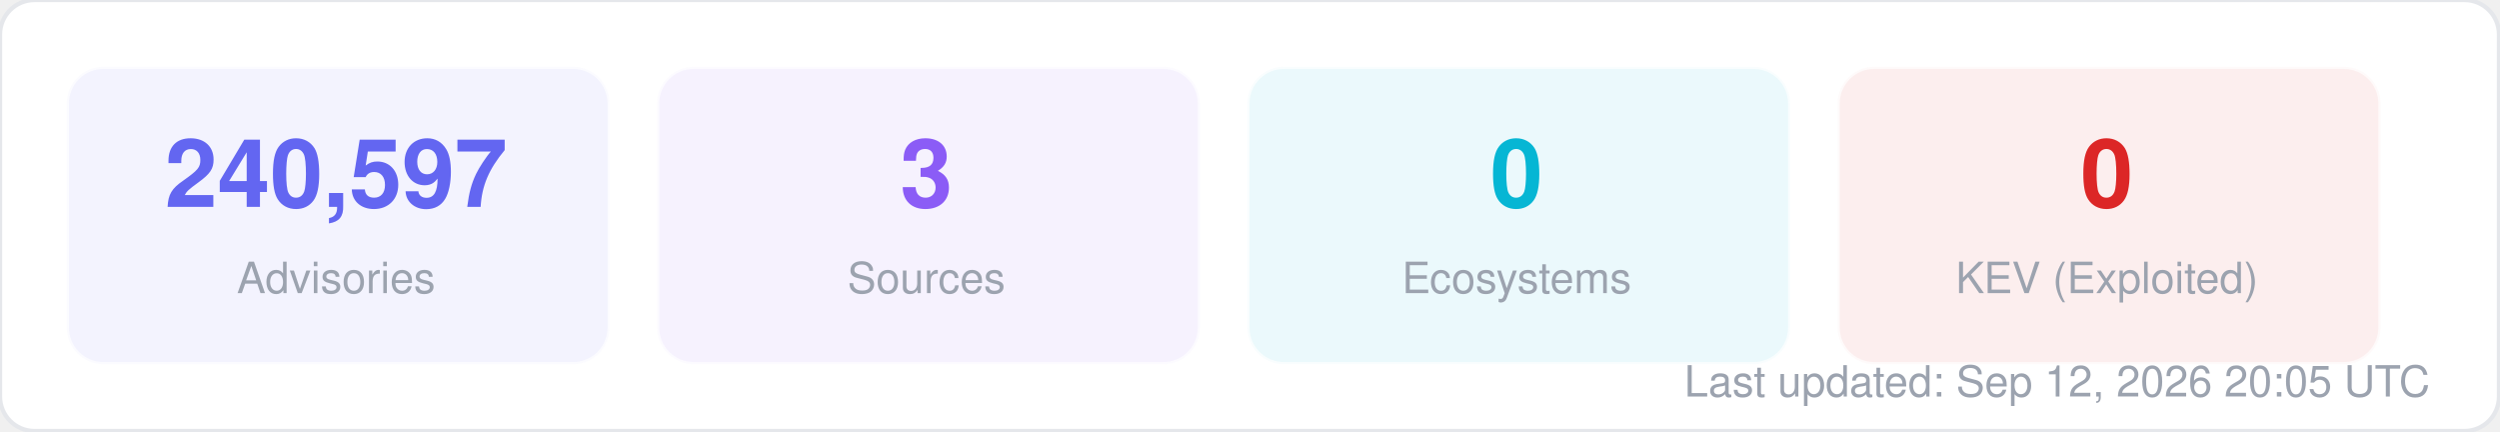
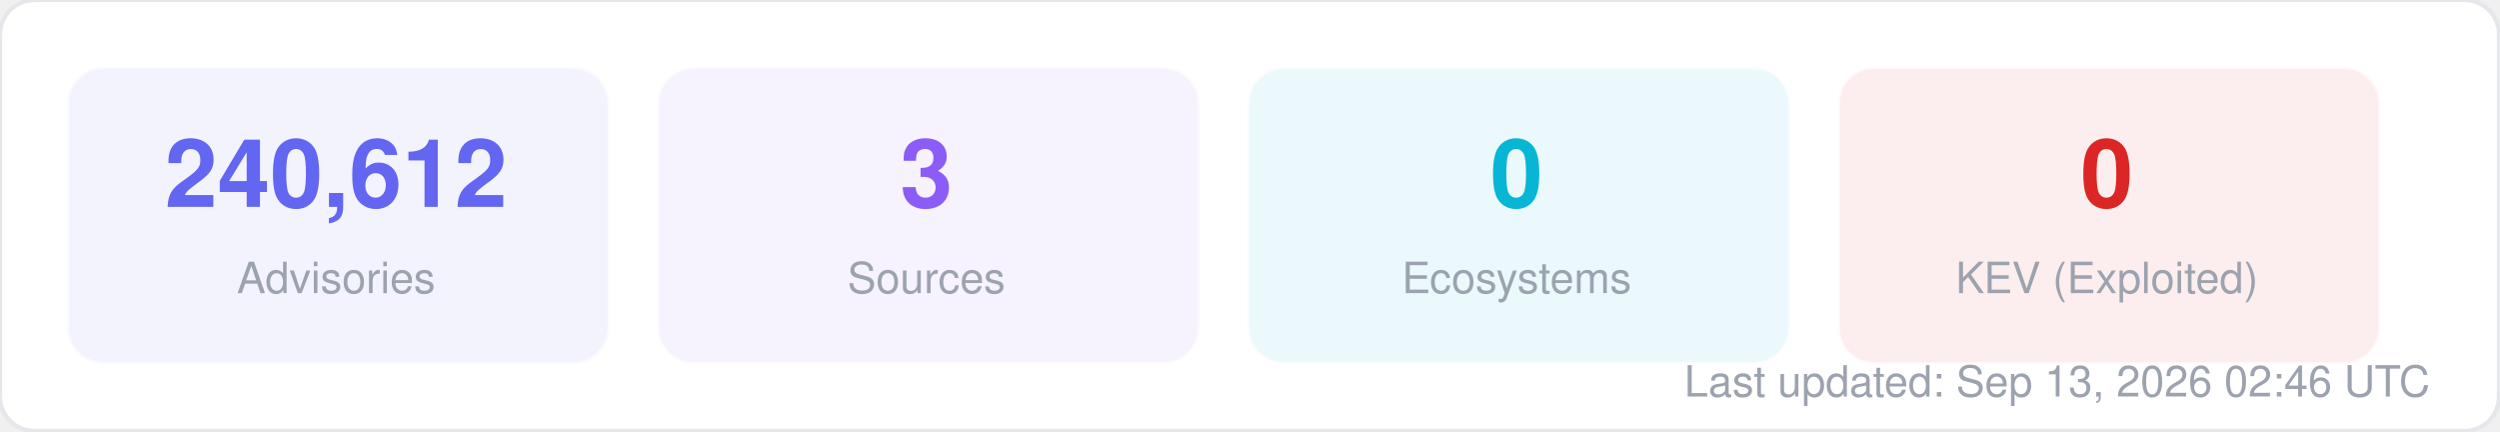
<svg xmlns="http://www.w3.org/2000/svg" width="580" height="100" viewBox="0 0 580 100" fill="none">
  <style>
  text { font-family: -apple-system, BlinkMacSystemFont, "Segoe UI", Helvetica, Arial, sans-serif; }
  .title { font-size: 14px; font-weight: 700; fill: #1f2937; }
  .label { font-size: 11px; fill: #6b7280; }
  .value { font-size: 11px; font-weight: 600; fill: #374151; }
  .big-number { font-size: 28px; font-weight: 800; fill: #111827; }
  .sub { font-size: 10px; fill: #9ca3af; }
</style>
  <rect width="580" height="100" rx="8" fill="#ffffff" stroke="#e5e7eb" stroke-width="1" />
  <rect x="16" y="16" width="125" height="68" rx="8" fill="#6366f1" opacity="0.08" stroke="#6366f1" stroke-width="1" stroke-opacity="0.3" />
-   <text x="78" y="48" text-anchor="middle" class="big-number" style="font-size:22px; fill:#6366f1">240,597</text>
+   <text x="78" y="48" text-anchor="middle" class="big-number" style="font-size:22px; fill:#6366f1">240,612</text>
  <text x="78" y="68" text-anchor="middle" class="sub">Advisories</text>
  <rect x="153" y="16" width="125" height="68" rx="8" fill="#8b5cf6" opacity="0.08" stroke="#8b5cf6" stroke-width="1" stroke-opacity="0.3" />
  <text x="215" y="48" text-anchor="middle" class="big-number" style="font-size:22px; fill:#8b5cf6">3</text>
  <text x="215" y="68" text-anchor="middle" class="sub">Sources</text>
  <rect x="290" y="16" width="125" height="68" rx="8" fill="#06b6d4" opacity="0.08" stroke="#06b6d4" stroke-width="1" stroke-opacity="0.3" />
  <text x="352" y="48" text-anchor="middle" class="big-number" style="font-size:22px; fill:#06b6d4">0</text>
  <text x="352" y="68" text-anchor="middle" class="sub">Ecosystems</text>
  <rect x="427" y="16" width="125" height="68" rx="8" fill="#dc2626" opacity="0.08" stroke="#dc2626" stroke-width="1" stroke-opacity="0.3" />
  <text x="489" y="48" text-anchor="middle" class="big-number" style="font-size:22px; fill:#dc2626">0</text>
  <text x="489" y="68" text-anchor="middle" class="sub">KEV (Exploited)</text>
-   <text x="564" y="92" text-anchor="end" class="sub">Last updated: Sep 12, 2026 20:05 UTC</text>
+   <text x="564" y="92" text-anchor="end" class="sub">Last updated: Sep 13, 2026 02:46 UTC</text>
</svg>
